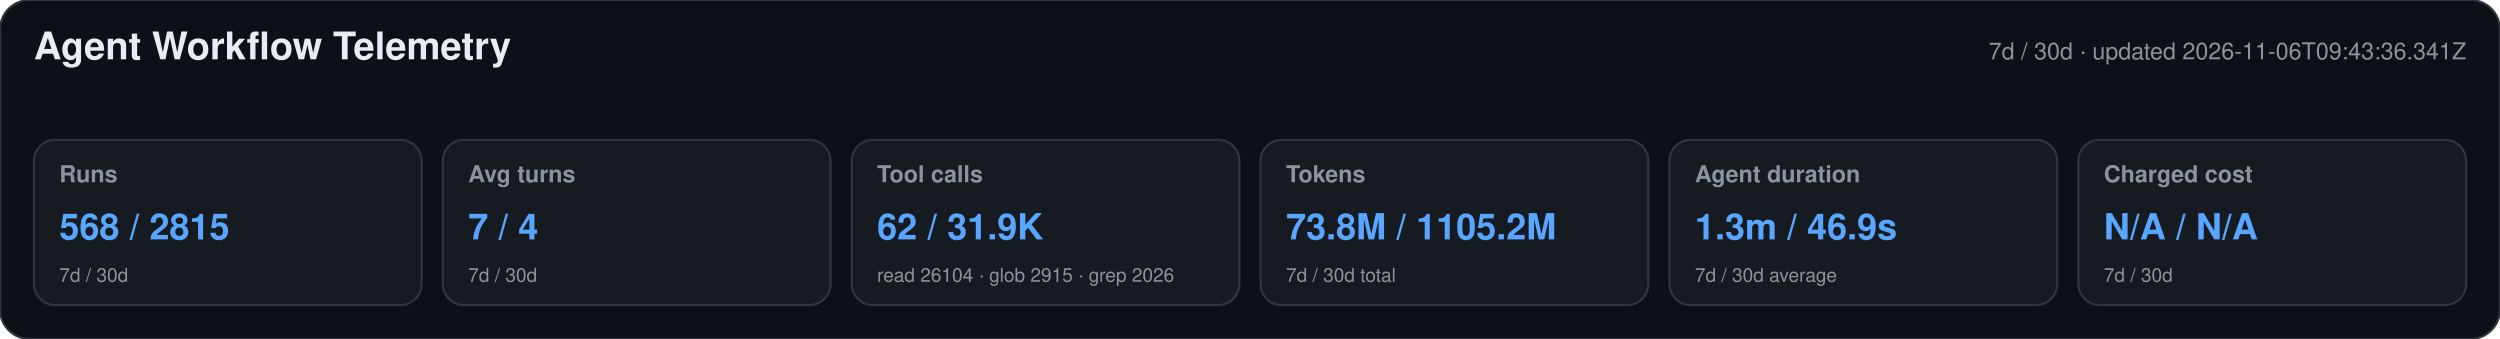
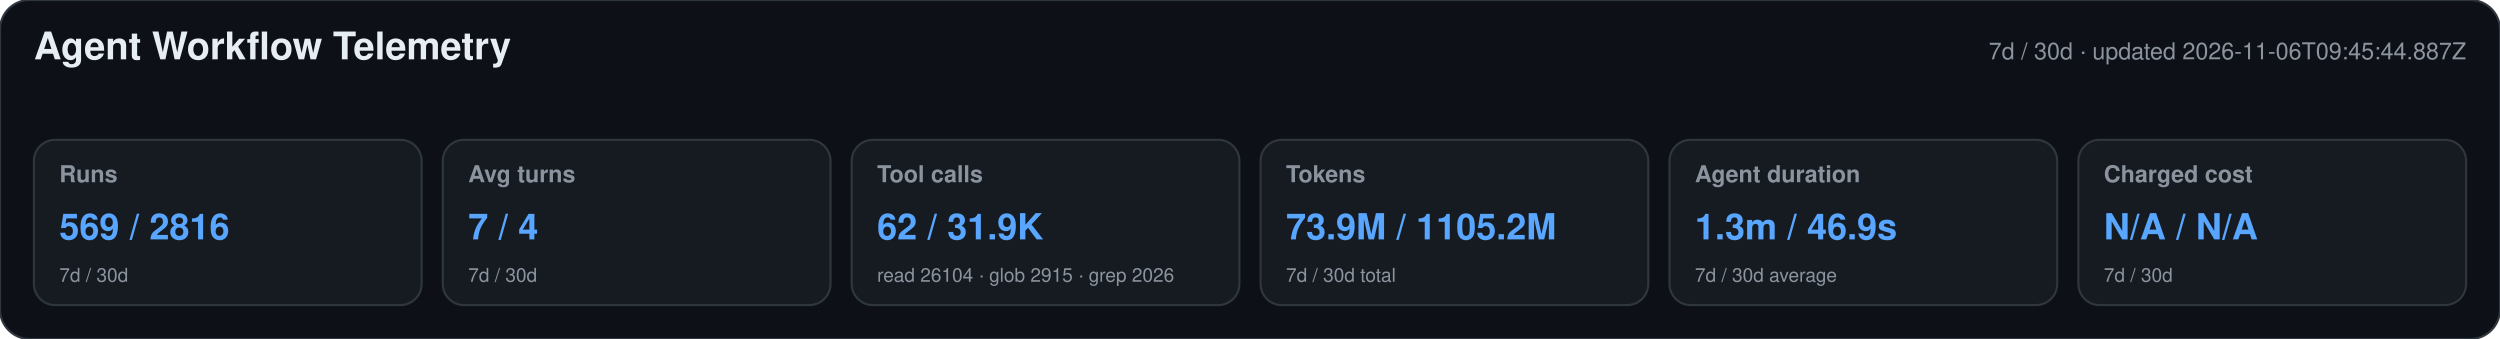
<svg xmlns="http://www.w3.org/2000/svg" width="1180" height="160" viewBox="0 0 1180 160" role="img" aria-labelledby="title desc">
  <style>text{font-family:-apple-system,BlinkMacSystemFont,"Segoe UI",Helvetica,Arial,sans-serif}.heading{font-size:18px;font-weight:650;fill:#e6edf3}.meta,.label,.secondary{fill:#8b949e}.meta,.label{font-size:11px}.label{font-weight:600}.primary{font-size:17px;font-weight:700;fill:#58a6ff}.secondary{font-size:9px}</style>
  <rect width="1180" height="160" rx="14" fill="#0d1117" stroke="#30363d" />
  <text x="16" y="28" class="heading">Agent Workflow Telemetry</text>
-   <text x="1164" y="28" text-anchor="end" class="meta">7d / 30d · updated 2026-11-06T09:43:36.341Z</text>
+   <text x="1164" y="28" text-anchor="end" class="meta">7d / 30d · updated 2026-11-06T09:45:44.887Z</text>
  <g>
    <rect x="16" y="66" width="183" height="78" rx="10" fill="#161b22" stroke="#30363d" />
    <text x="28" y="86" class="label">Runs</text>
-     <text x="28" y="113" class="primary">568 / 2815</text>
+     <text x="28" y="113" class="primary">569 / 2816</text>
    <text x="28" y="133" class="secondary">7d / 30d</text>
  </g>
  <g>
    <rect x="209" y="66" width="183" height="78" rx="10" fill="#161b22" stroke="#30363d" />
    <text x="221" y="86" class="label">Avg turns</text>
    <text x="221" y="113" class="primary">7 / 4</text>
    <text x="221" y="133" class="secondary">7d / 30d</text>
  </g>
  <g>
    <rect x="402" y="66" width="183" height="78" rx="10" fill="#161b22" stroke="#30363d" />
    <text x="414" y="86" class="label">Tool calls</text>
    <text x="414" y="113" class="primary">62 / 31.9K</text>
    <text x="414" y="133" class="secondary">read 26104 · glob 2915 · grep 2026</text>
  </g>
  <g>
    <rect x="595" y="66" width="183" height="78" rx="10" fill="#161b22" stroke="#30363d" />
    <text x="607" y="86" class="label">Tokens</text>
-     <text x="607" y="113" class="primary">73.8M / 1105.2M</text>
+     <text x="607" y="113" class="primary">73.9M / 1105.2M</text>
    <text x="607" y="133" class="secondary">7d / 30d total</text>
  </g>
  <g>
    <rect x="788" y="66" width="183" height="78" rx="10" fill="#161b22" stroke="#30363d" />
    <text x="800" y="86" class="label">Agent duration</text>
    <text x="800" y="113" class="primary">1.3m / 46.9s</text>
    <text x="800" y="133" class="secondary">7d / 30d average</text>
  </g>
  <g>
    <rect x="981" y="66" width="183" height="78" rx="10" fill="#161b22" stroke="#30363d" />
    <text x="993" y="86" class="label">Charged cost</text>
    <text x="993" y="113" class="primary">N/A / N/A</text>
    <text x="993" y="133" class="secondary">7d / 30d</text>
  </g>
</svg>
